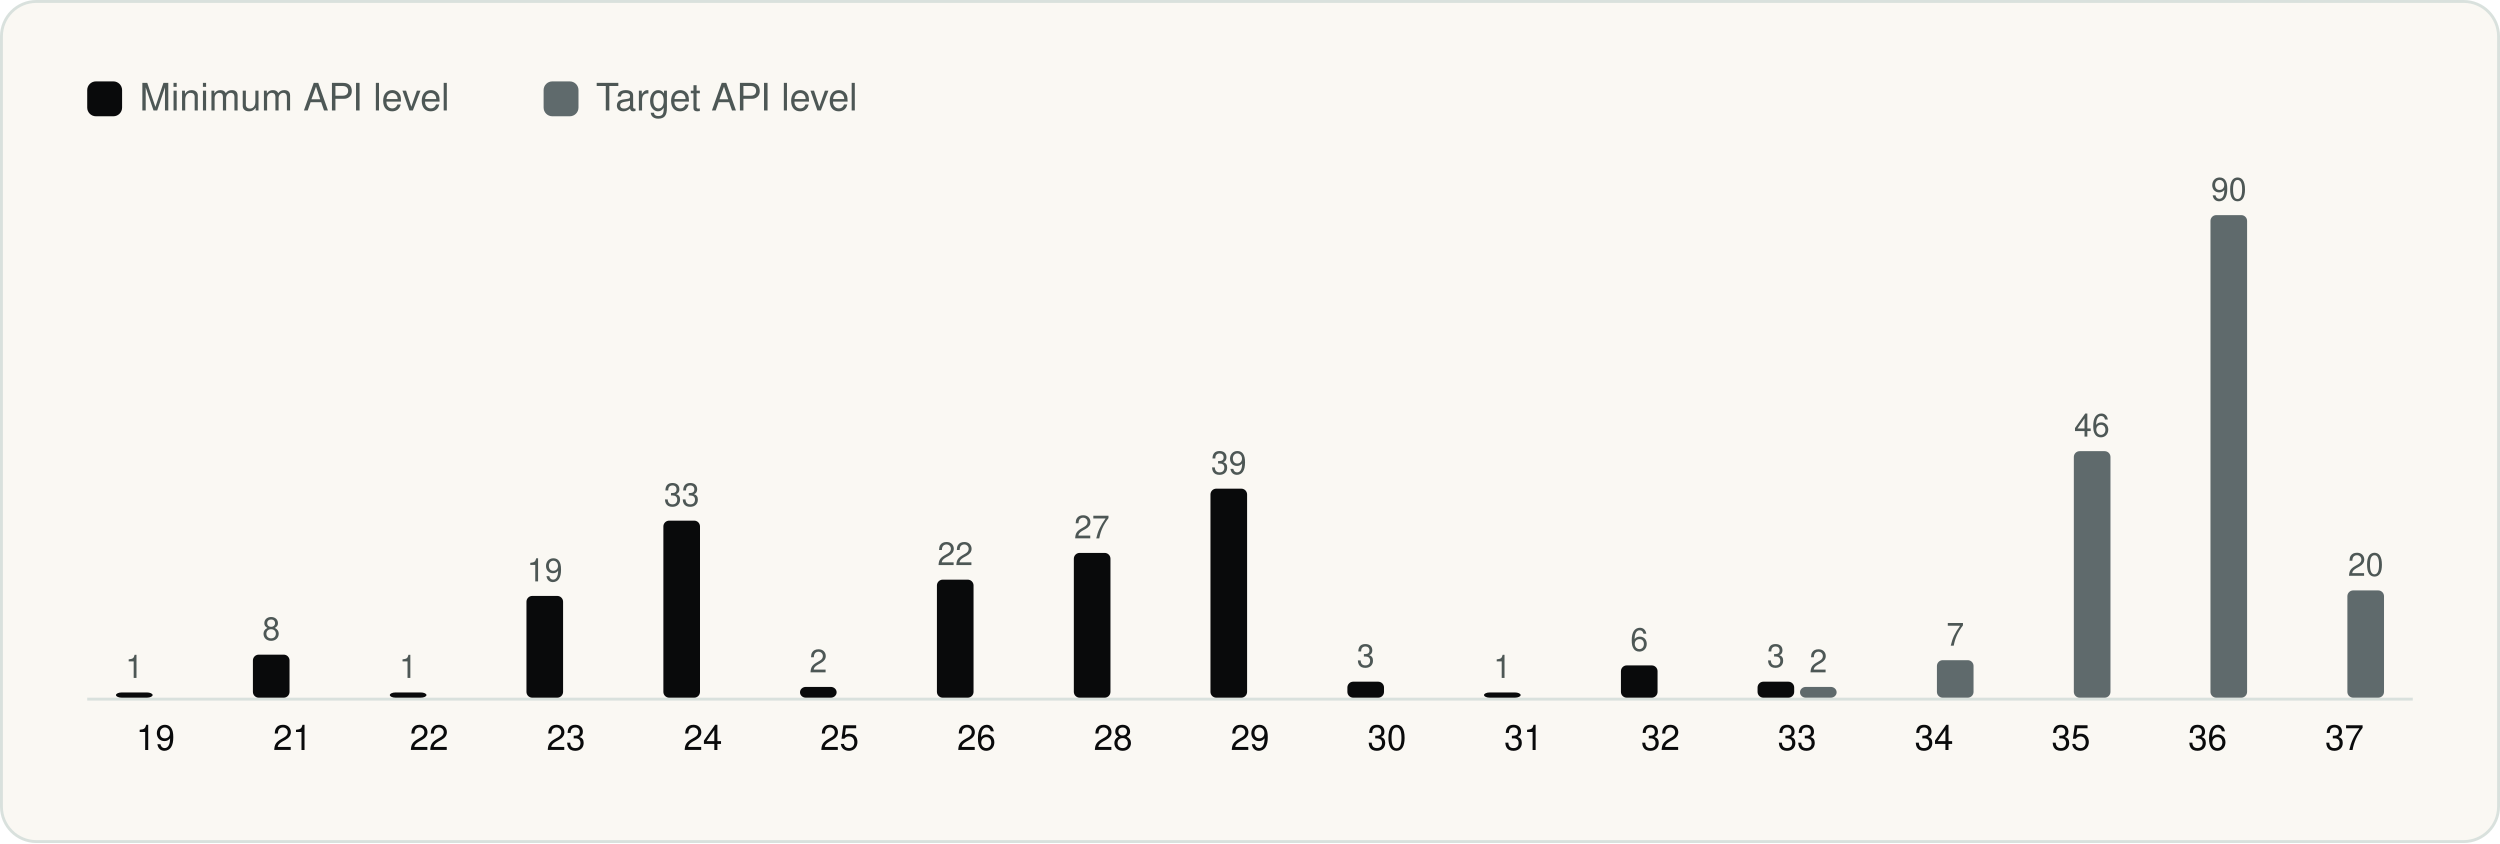
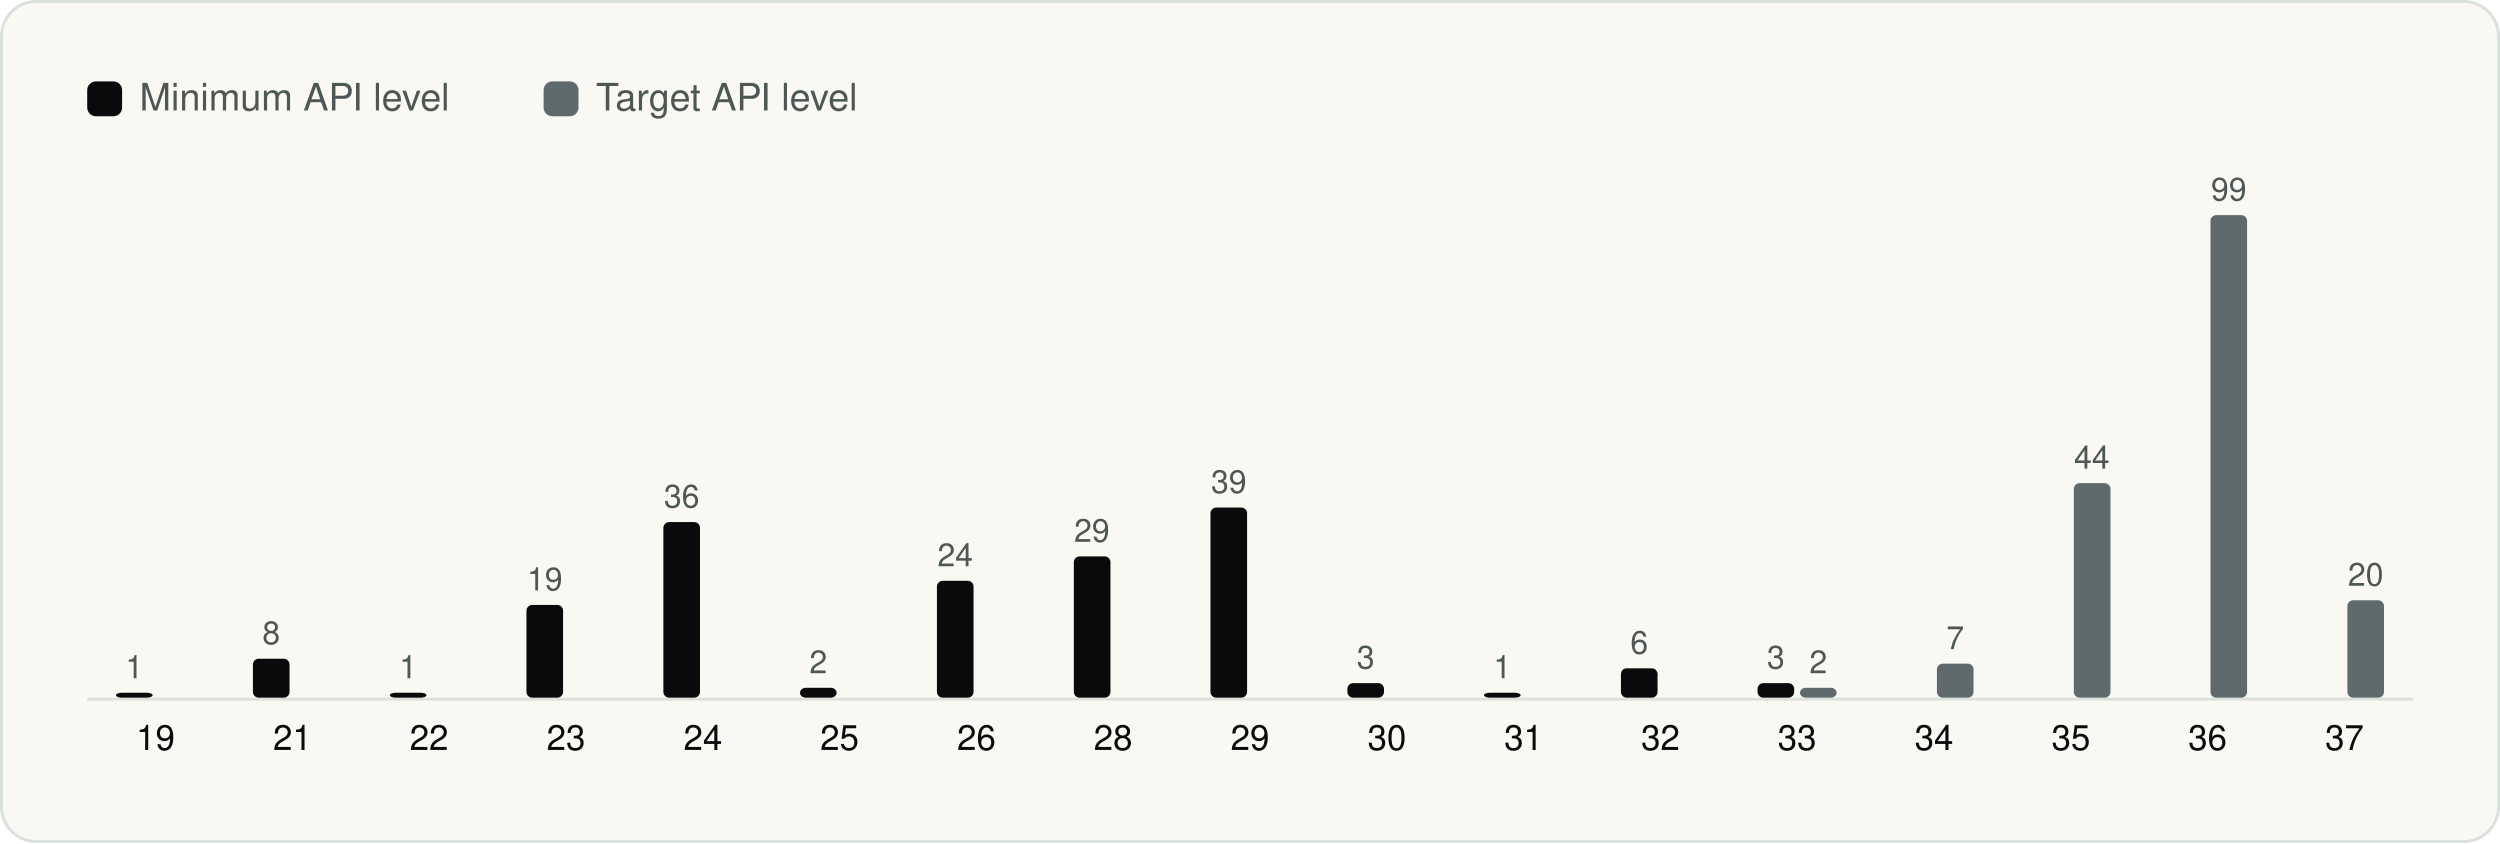
<svg xmlns="http://www.w3.org/2000/svg" viewBox="0 0 860 290" width="860" height="290" role="img" aria-label="Android API levels" font-family="Geist, -apple-system, BlinkMacSystemFont, 'Segoe UI', Helvetica, Arial, sans-serif">
  <rect x="0.5" y="0.5" width="859" height="289" rx="12" fill="#FAF8F3" stroke="#D9E1DD" />
  <g transform="translate(20 20)">
    <rect x="10" y="8" width="12" height="12" rx="3" fill="#090A0B" />
    <text x="28" y="18" font-size="13" fill="#4D5755">Minimum API level</text>
    <rect x="167.0" y="8" width="12" height="12" rx="3" fill="#5F6A6C" />
    <text x="185.0" y="18" font-size="13" fill="#4D5755">Target API level</text>
    <line x1="10" y1="220.5" x2="810" y2="220.5" stroke="#D9E1DD" />
-     <rect x="19.9" y="218.2" width="12.6" height="1.8" rx="2" fill="#090A0B" />
-     <text x="26.2" y="213.2" font-size="11" text-anchor="middle" fill="#4D5755">1</text>
+     <rect x="19.9" y="218.3" width="12.6" height="1.7" rx="2" fill="#090A0B" />
+     <text x="26.2" y="213.3" font-size="11" text-anchor="middle" fill="#4D5755">1</text>
    <text x="33.5" y="238.0" font-size="12" text-anchor="middle" fill="#090A0B">19</text>
-     <rect x="67.0" y="205.2" width="12.6" height="14.8" rx="2" fill="#090A0B" />
-     <text x="73.3" y="200.2" font-size="11" text-anchor="middle" fill="#4D5755">8</text>
+     <rect x="67.0" y="206.6" width="12.6" height="13.4" rx="2" fill="#090A0B" />
+     <text x="73.3" y="201.6" font-size="11" text-anchor="middle" fill="#4D5755">8</text>
    <text x="80.6" y="238.0" font-size="12" text-anchor="middle" fill="#090A0B">21</text>
-     <rect x="114.1" y="218.2" width="12.6" height="1.8" rx="2" fill="#090A0B" />
-     <text x="120.4" y="213.2" font-size="11" text-anchor="middle" fill="#4D5755">1</text>
+     <rect x="114.1" y="218.3" width="12.6" height="1.7" rx="2" fill="#090A0B" />
+     <text x="120.4" y="213.3" font-size="11" text-anchor="middle" fill="#4D5755">1</text>
    <text x="127.6" y="238.0" font-size="12" text-anchor="middle" fill="#090A0B">22</text>
-     <rect x="161.1" y="185.0" width="12.6" height="35.0" rx="2" fill="#090A0B" />
-     <text x="167.4" y="180.0" font-size="11" text-anchor="middle" fill="#4D5755">19</text>
+     <rect x="161.1" y="188.1" width="12.6" height="31.9" rx="2" fill="#090A0B" />
+     <text x="167.4" y="183.1" font-size="11" text-anchor="middle" fill="#4D5755">19</text>
    <text x="174.7" y="238.0" font-size="12" text-anchor="middle" fill="#090A0B">23</text>
-     <rect x="208.2" y="159.1" width="12.6" height="60.9" rx="2" fill="#090A0B" />
-     <text x="214.5" y="154.1" font-size="11" text-anchor="middle" fill="#4D5755">33</text>
+     <rect x="208.2" y="159.6" width="12.6" height="60.4" rx="2" fill="#090A0B" />
+     <text x="214.5" y="154.6" font-size="11" text-anchor="middle" fill="#4D5755">36</text>
    <text x="221.8" y="238.0" font-size="12" text-anchor="middle" fill="#090A0B">24</text>
-     <rect x="255.2" y="216.3" width="12.6" height="3.7" rx="2" fill="#090A0B" />
-     <text x="261.5" y="211.3" font-size="11" text-anchor="middle" fill="#4D5755">2</text>
+     <rect x="255.2" y="216.6" width="12.6" height="3.4" rx="2" fill="#090A0B" />
+     <text x="261.5" y="211.6" font-size="11" text-anchor="middle" fill="#4D5755">2</text>
    <text x="268.8" y="238.0" font-size="12" text-anchor="middle" fill="#090A0B">25</text>
-     <rect x="302.3" y="179.4" width="12.6" height="40.6" rx="2" fill="#090A0B" />
-     <text x="308.6" y="174.4" font-size="11" text-anchor="middle" fill="#4D5755">22</text>
+     <rect x="302.3" y="179.8" width="12.6" height="40.2" rx="2" fill="#090A0B" />
+     <text x="308.6" y="174.8" font-size="11" text-anchor="middle" fill="#4D5755">24</text>
    <text x="315.9" y="238.0" font-size="12" text-anchor="middle" fill="#090A0B">26</text>
-     <rect x="349.4" y="170.2" width="12.6" height="49.8" rx="2" fill="#090A0B" />
-     <text x="355.6" y="165.2" font-size="11" text-anchor="middle" fill="#4D5755">27</text>
+     <rect x="349.4" y="171.4" width="12.6" height="48.6" rx="2" fill="#090A0B" />
+     <text x="355.6" y="166.4" font-size="11" text-anchor="middle" fill="#4D5755">29</text>
    <text x="362.9" y="238.0" font-size="12" text-anchor="middle" fill="#090A0B">28</text>
-     <rect x="396.4" y="148.1" width="12.6" height="71.9" rx="2" fill="#090A0B" />
-     <text x="402.7" y="143.1" font-size="11" text-anchor="middle" fill="#4D5755">39</text>
+     <rect x="396.4" y="154.6" width="12.6" height="65.4" rx="2" fill="#090A0B" />
+     <text x="402.7" y="149.6" font-size="11" text-anchor="middle" fill="#4D5755">39</text>
    <text x="410.0" y="238.0" font-size="12" text-anchor="middle" fill="#090A0B">29</text>
-     <rect x="443.5" y="214.5" width="12.6" height="5.5" rx="2" fill="#090A0B" />
-     <text x="449.8" y="209.5" font-size="11" text-anchor="middle" fill="#4D5755">3</text>
+     <rect x="443.5" y="215.0" width="12.6" height="5.0" rx="2" fill="#090A0B" />
+     <text x="449.8" y="210.0" font-size="11" text-anchor="middle" fill="#4D5755">3</text>
    <text x="457.1" y="238.0" font-size="12" text-anchor="middle" fill="#090A0B">30</text>
-     <rect x="490.5" y="218.2" width="12.6" height="1.8" rx="2" fill="#090A0B" />
-     <text x="496.8" y="213.2" font-size="11" text-anchor="middle" fill="#4D5755">1</text>
+     <rect x="490.5" y="218.3" width="12.6" height="1.7" rx="2" fill="#090A0B" />
+     <text x="496.8" y="213.3" font-size="11" text-anchor="middle" fill="#4D5755">1</text>
    <text x="504.1" y="238.0" font-size="12" text-anchor="middle" fill="#090A0B">31</text>
-     <rect x="537.6" y="208.9" width="12.6" height="11.1" rx="2" fill="#090A0B" />
-     <text x="543.9" y="203.9" font-size="11" text-anchor="middle" fill="#4D5755">6</text>
+     <rect x="537.6" y="209.9" width="12.6" height="10.1" rx="2" fill="#090A0B" />
+     <text x="543.9" y="204.9" font-size="11" text-anchor="middle" fill="#4D5755">6</text>
    <text x="551.2" y="238.0" font-size="12" text-anchor="middle" fill="#090A0B">32</text>
-     <rect x="584.6" y="214.5" width="12.6" height="5.5" rx="2" fill="#090A0B" />
-     <text x="590.9" y="209.5" font-size="11" text-anchor="middle" fill="#4D5755">3</text>
-     <rect x="599.2" y="216.3" width="12.6" height="3.7" rx="2" fill="#5F6A6C" />
-     <text x="605.5" y="211.3" font-size="11" text-anchor="middle" fill="#4D5755">2</text>
+     <rect x="584.6" y="215.0" width="12.6" height="5.0" rx="2" fill="#090A0B" />
+     <text x="590.9" y="210.0" font-size="11" text-anchor="middle" fill="#4D5755">3</text>
+     <rect x="599.2" y="216.6" width="12.6" height="3.4" rx="2" fill="#5F6A6C" />
+     <text x="605.5" y="211.6" font-size="11" text-anchor="middle" fill="#4D5755">2</text>
    <text x="598.2" y="238.0" font-size="12" text-anchor="middle" fill="#090A0B">33</text>
-     <rect x="646.3" y="207.1" width="12.6" height="12.9" rx="2" fill="#5F6A6C" />
-     <text x="652.6" y="202.1" font-size="11" text-anchor="middle" fill="#4D5755">7</text>
+     <rect x="646.3" y="208.3" width="12.6" height="11.7" rx="2" fill="#5F6A6C" />
+     <text x="652.6" y="203.3" font-size="11" text-anchor="middle" fill="#4D5755">7</text>
    <text x="645.3" y="238.0" font-size="12" text-anchor="middle" fill="#090A0B">34</text>
-     <rect x="693.4" y="135.2" width="12.6" height="84.8" rx="2" fill="#5F6A6C" />
-     <text x="699.6" y="130.2" font-size="11" text-anchor="middle" fill="#4D5755">46</text>
+     <rect x="693.4" y="146.2" width="12.6" height="73.8" rx="2" fill="#5F6A6C" />
+     <text x="699.6" y="141.2" font-size="11" text-anchor="middle" fill="#4D5755">44</text>
    <text x="692.4" y="238.0" font-size="12" text-anchor="middle" fill="#090A0B">35</text>
    <rect x="740.4" y="54.0" width="12.6" height="166.0" rx="2" fill="#5F6A6C" />
-     <text x="746.7" y="49.0" font-size="11" text-anchor="middle" fill="#4D5755">90</text>
+     <text x="746.7" y="49.0" font-size="11" text-anchor="middle" fill="#4D5755">99</text>
    <text x="739.4" y="238.0" font-size="12" text-anchor="middle" fill="#090A0B">36</text>
-     <rect x="787.5" y="183.1" width="12.6" height="36.9" rx="2" fill="#5F6A6C" />
-     <text x="793.8" y="178.1" font-size="11" text-anchor="middle" fill="#4D5755">20</text>
+     <rect x="787.5" y="186.5" width="12.6" height="33.5" rx="2" fill="#5F6A6C" />
+     <text x="793.8" y="181.5" font-size="11" text-anchor="middle" fill="#4D5755">20</text>
    <text x="786.5" y="238.0" font-size="12" text-anchor="middle" fill="#090A0B">37</text>
  </g>
</svg>
